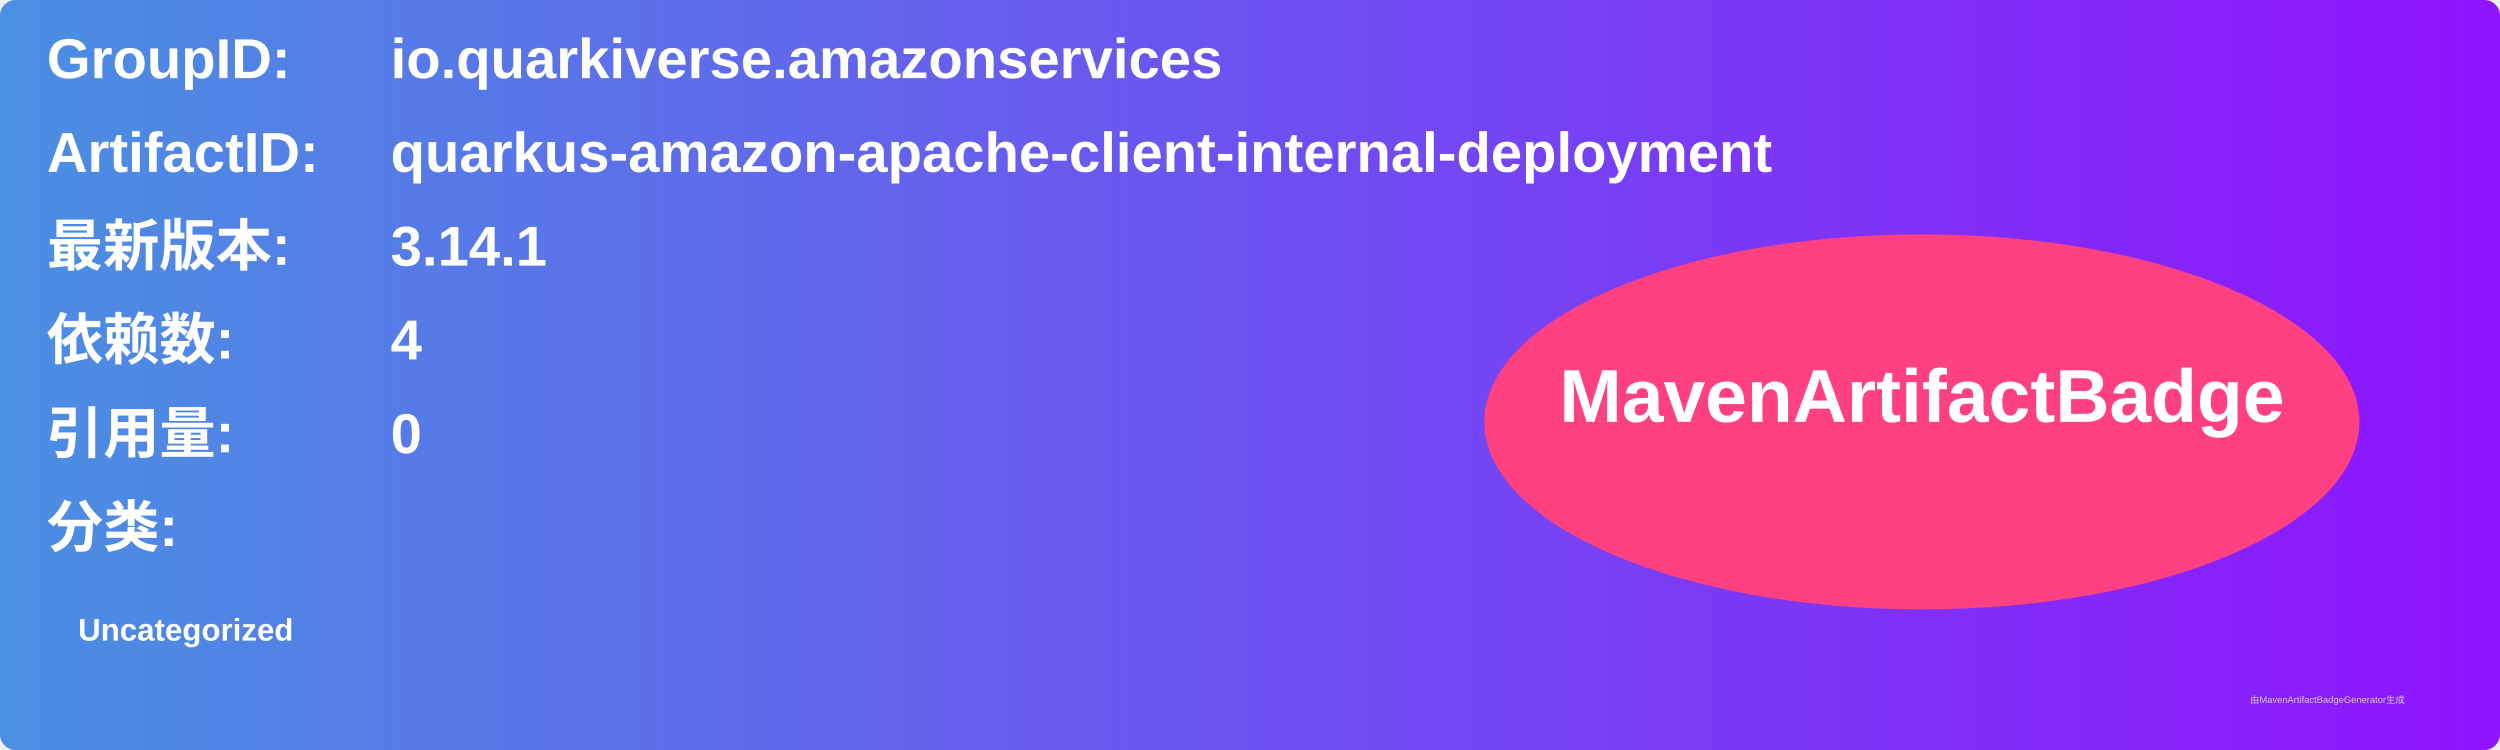
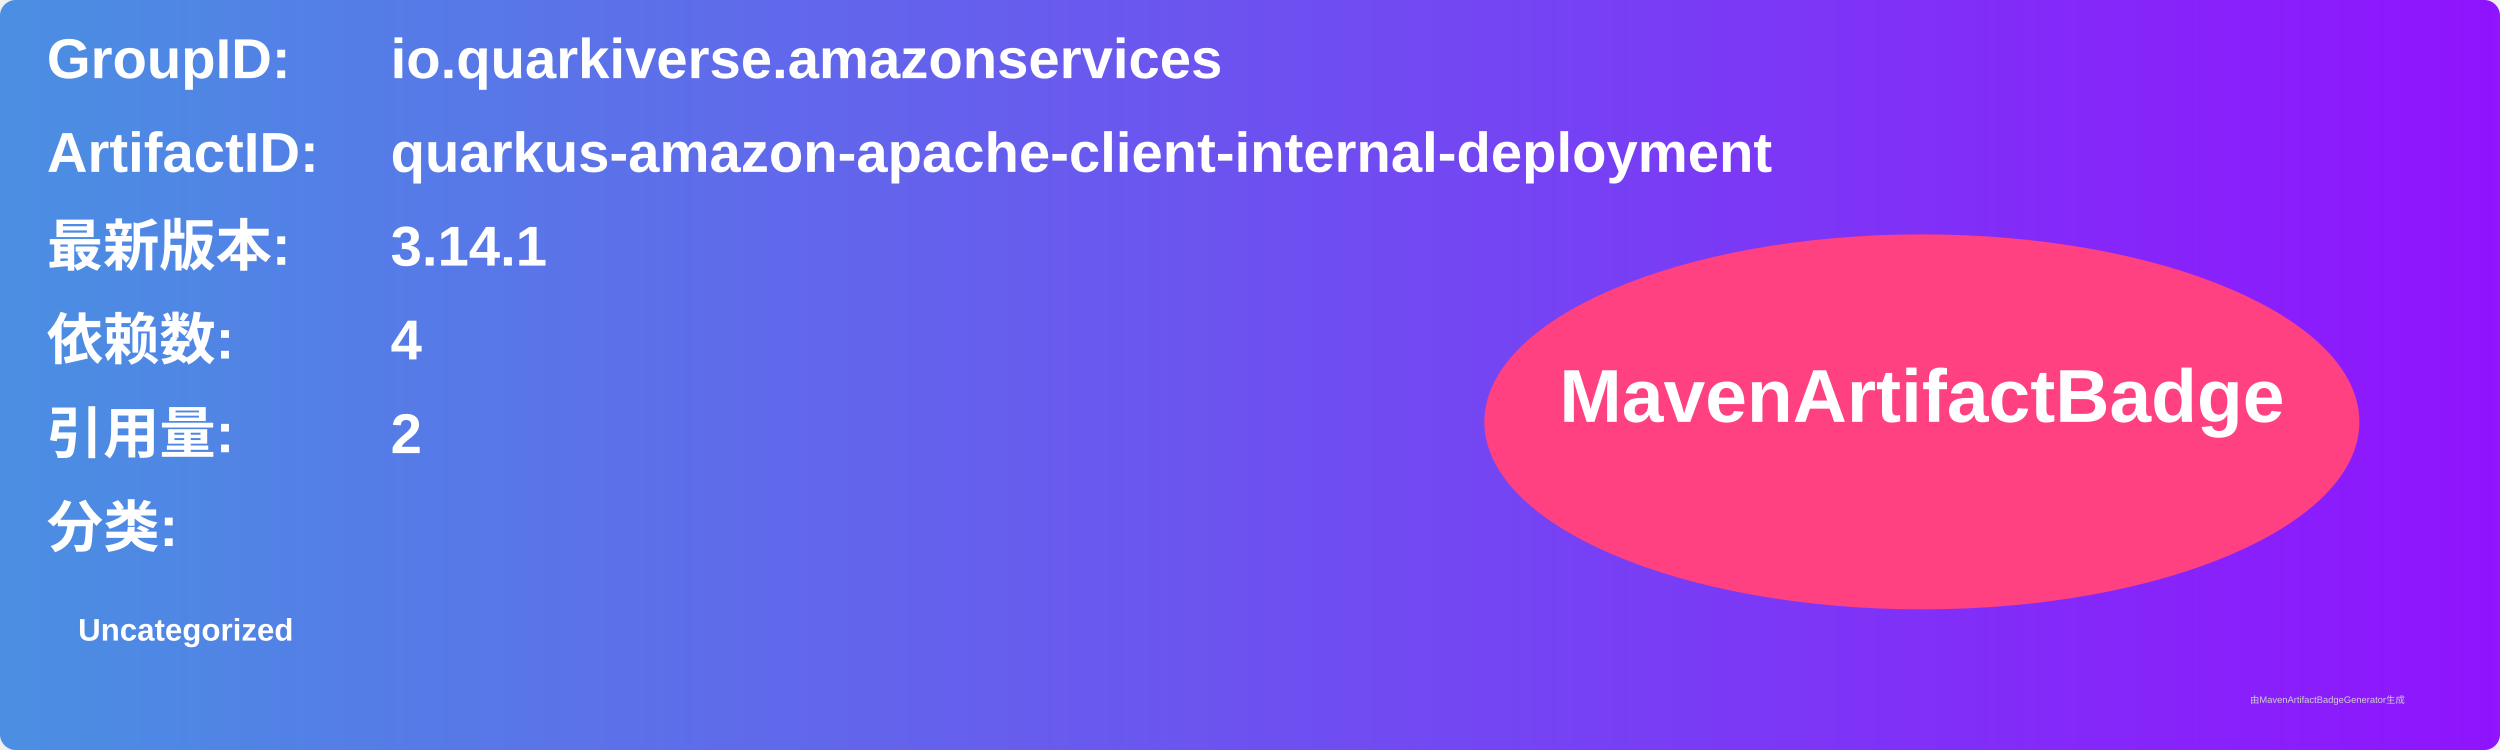
<svg xmlns="http://www.w3.org/2000/svg" width="800" height="240" viewBox="0 0 800 240">
  <linearGradient id="grad" x1="0%" y1="0%" x2="100%" y2="0%">
    <stop offset="0%" stop-color="#4a90e2" />
    <stop offset="100%" stop-color="#9013fe" />
  </linearGradient>
  <rect width="100%" height="100%" rx="5" ry="5" fill="url(#grad)" />
  <g transform="translate(15, 15)">
    <text x="0" y="10" font-family="Arial" font-size="18" fill="white" font-weight="bold" width="260">GroupID:</text>
    <text x="110" y="10" font-family="Arial" font-size="18" fill="white" font-weight="bold" width="460">io.quarkiverse.amazonservices</text>
    <text x="0" y="40" font-family="Arial" font-size="18" fill="white" font-weight="bold" width="260">ArtifactID:</text>
    <text x="110" y="40" font-family="Arial" font-size="18" fill="white" font-weight="bold" width="460">quarkus-amazon-apache-client-internal-deployment</text>
    <text x="0" y="70" font-family="Arial" font-size="18" fill="white" font-weight="bold">最新版本:</text>
    <text x="110" y="70" font-family="Arial" font-size="18" fill="white" font-weight="bold">
      <tspan font-weight="bold">3.14.1</tspan>
    </text>
    <text x="0" y="100" font-family="Arial" font-size="18" fill="white" font-weight="bold">依赖数: </text>
    <text x="110" y="100" font-family="Arial" font-size="18" fill="white">
      <tspan font-weight="bold">4</tspan>
    </text>
    <text x="0" y="130" font-family="Arial" font-size="18" fill="white" font-weight="bold">引用量: </text>
    <text x="110" y="130" font-family="Arial" font-size="18" fill="white">
-       <tspan font-weight="bold">0</tspan>
+       <tspan font-weight="bold">2</tspan>
    </text>
    <text x="0" y="160" font-family="Arial" font-size="18" fill="white" font-weight="bold">分类:</text>
    <text x="10" y="190" font-family="Arial" font-size="10" fill="white">
      <tspan font-weight="bold">Uncategorized</tspan>
    </text>
    <ellipse cx="600" cy="120" rx="140" ry="60" fill="#ff4081" />
    <text x="600" y="120" text-anchor="middle" font-family="Arial" font-size="24" fill="white" font-weight="bold">MavenArtifactBadge</text>
  </g>
  <text x="720" y="225" font-family="Arial" font-size="3" fill="#d0d0d0">由MavenArtifactBadgeGenerator生成</text>
</svg>
